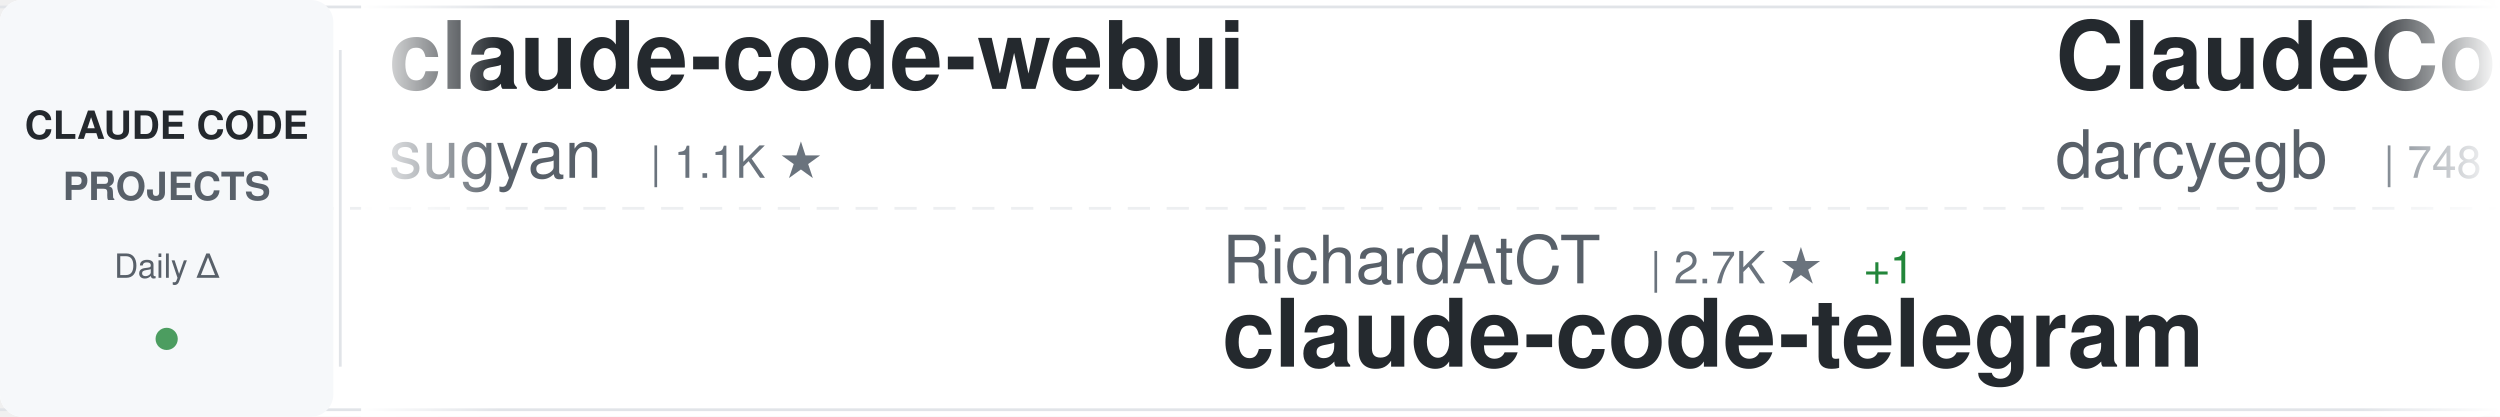
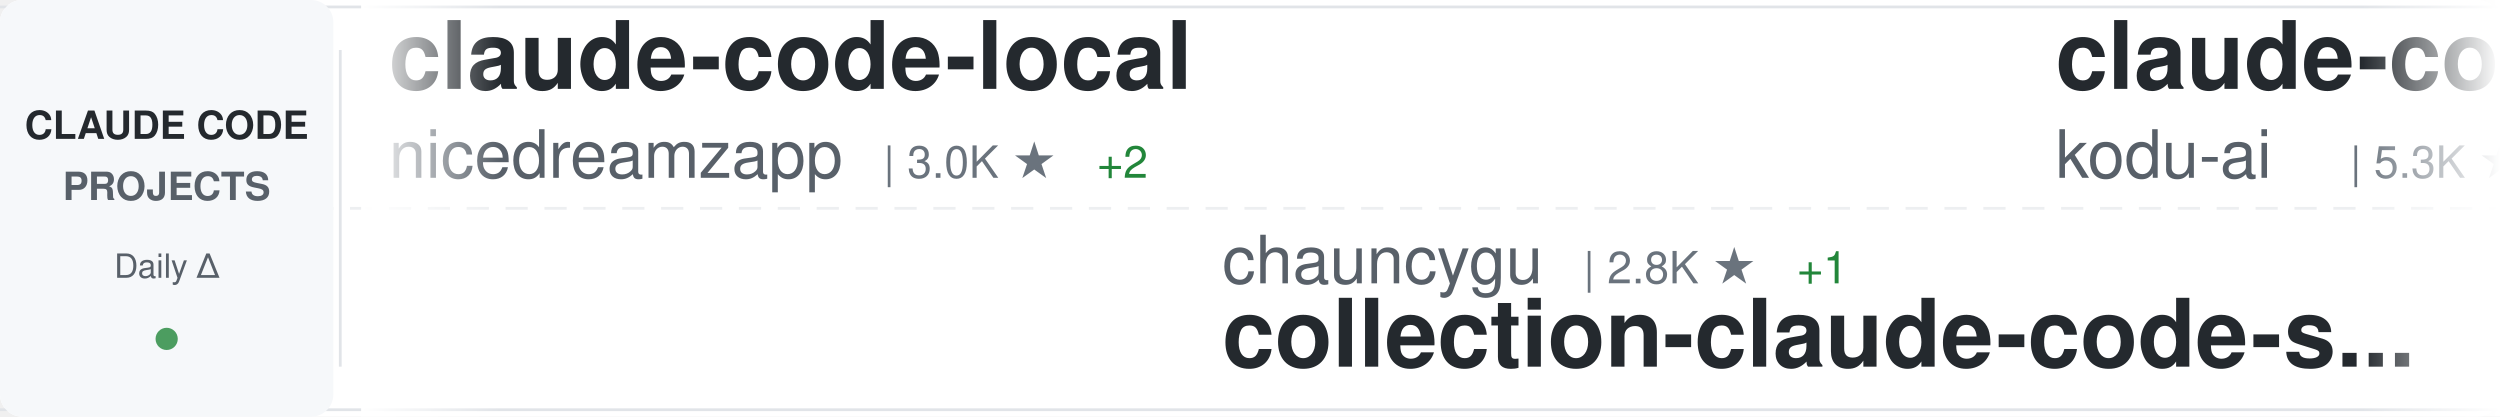
<svg xmlns="http://www.w3.org/2000/svg" width="900" height="150">
  <defs>
    <linearGradient id="awesomeLeftFade" x1="0%" y1="0%" x2="100%" y2="0%">
      <stop offset="0%" style="stop-color:#ffffff;stop-opacity:1" />
      <stop offset="100%" style="stop-color:#ffffff;stop-opacity:0" />
    </linearGradient>
    <linearGradient id="awesomeRightFade" x1="0%" y1="0%" x2="100%" y2="0%">
      <stop offset="0%" style="stop-color:#ffffff;stop-opacity:0" />
      <stop offset="100%" style="stop-color:#ffffff;stop-opacity:1" />
    </linearGradient>
  </defs>
  <rect width="900" height="150" fill="#ffffff" rx="8" />
  <rect x="0" y="2" width="900" height="1" fill="#e1e4e8" />
  <rect x="0" y="147" width="900" height="1" fill="#e1e4e8" />
  <line x1="0" y1="75" x2="900" y2="75" stroke="#e1e4e8" stroke-width="1" stroke-dasharray="8 6" opacity="0.6" />
  <rect x="0" y="0" width="120" height="150" fill="#f6f8fa" rx="8" />
  <text x="60" y="50" font-family="-apple-system, BlinkMacSystemFont, 'Segoe UI', Helvetica, Arial, sans-serif" font-size="14" font-weight="600" fill="#24292e" text-anchor="middle">CLAUDE CODE</text>
  <text x="60" y="72" font-family="-apple-system, BlinkMacSystemFont, 'Segoe UI', Helvetica, Arial, sans-serif" font-size="14" font-weight="600" fill="#586069" text-anchor="middle">PROJECTS</text>
  <text x="60" y="100" font-family="-apple-system, BlinkMacSystemFont, 'Segoe UI', Helvetica, Arial, sans-serif" font-size="12" font-weight="500" fill="#586069" text-anchor="middle">Daily Δ</text>
  <circle cx="60" cy="122" r="4" fill="#22863a" opacity="0.8" />
  <rect x="122" y="18" width="1" height="114" fill="#e1e4e8" />
  <clipPath id="awesomeTickerClip">
    <rect x="130" y="0" width="770" height="150" />
  </clipPath>
  <g clip-path="url(#awesomeTickerClip)">
    <g id="awesomeTickerItems">
      <animateTransform attributeName="transform" attributeType="XML" type="translate" from="0 0" to="-3000 0" dur="54s" repeatCount="indefinite" />
      <g transform="translate(0, 0)">
-         <text x="140" y="32" font-family="-apple-system, BlinkMacSystemFont, 'Segoe UI', Helvetica, Arial, sans-serif" font-size="34" font-weight="600" fill="#24292e">claude-code-webui</text>
-         <text x="140" y="64" font-family="-apple-system, BlinkMacSystemFont, 'Segoe UI', Helvetica, Arial, sans-serif" font-size="24" font-weight="400" fill="#586069">sugyan</text>
-         <text x="234" y="64" font-family="-apple-system, BlinkMacSystemFont, 'Segoe UI', Helvetica, Arial, sans-serif" font-size="16" font-weight="500" fill="#6a737d">| 1.1K ★</text>
+         <text x="140" y="32" font-family="-apple-system, BlinkMacSystemFont, 'Segoe UI', Helvetica, Arial, sans-serif" font-size="34" font-weight="600" fill="#24292e">claude-code-local</text>
+         <text x="140" y="64" font-family="-apple-system, BlinkMacSystemFont, 'Segoe UI', Helvetica, Arial, sans-serif" font-size="24" font-weight="400" fill="#586069">nicedreamzapp</text>
+         <text x="318" y="64" font-family="-apple-system, BlinkMacSystemFont, 'Segoe UI', Helvetica, Arial, sans-serif" font-size="16" font-weight="500" fill="#6a737d">| 3.0K ★</text>
+         <text x="395" y="64" font-family="-apple-system, BlinkMacSystemFont, 'Segoe UI', Helvetica, Arial, sans-serif" font-size="16" font-weight="500" fill="#22863a"> +2</text>
      </g>
      <g transform="translate(300, 0)">
-         <text x="140" y="102" font-family="-apple-system, BlinkMacSystemFont, 'Segoe UI', Helvetica, Arial, sans-serif" font-size="24" font-weight="400" fill="#586069">RichardAtCT</text>
-         <text x="294" y="102" font-family="-apple-system, BlinkMacSystemFont, 'Segoe UI', Helvetica, Arial, sans-serif" font-size="16" font-weight="500" fill="#6a737d">| 2.7K ★</text>
-         <text x="371" y="102" font-family="-apple-system, BlinkMacSystemFont, 'Segoe UI', Helvetica, Arial, sans-serif" font-size="16" font-weight="500" fill="#22863a"> +1</text>
-         <text x="140" y="132" font-family="-apple-system, BlinkMacSystemFont, 'Segoe UI', Helvetica, Arial, sans-serif" font-size="34" font-weight="600" fill="#24292e">claude-code-telegram</text>
+         <text x="140" y="102" font-family="-apple-system, BlinkMacSystemFont, 'Segoe UI', Helvetica, Arial, sans-serif" font-size="24" font-weight="400" fill="#586069">chauncygu</text>
+         <text x="270" y="102" font-family="-apple-system, BlinkMacSystemFont, 'Segoe UI', Helvetica, Arial, sans-serif" font-size="16" font-weight="500" fill="#6a737d">| 2.8K ★</text>
+         <text x="347" y="102" font-family="-apple-system, BlinkMacSystemFont, 'Segoe UI', Helvetica, Arial, sans-serif" font-size="16" font-weight="500" fill="#22863a"> +1</text>
+         <text x="140" y="132" font-family="-apple-system, BlinkMacSystemFont, 'Segoe UI', Helvetica, Arial, sans-serif" font-size="34" font-weight="600" fill="#24292e">collection-claude-code-s...</text>
      </g>
      <g transform="translate(600, 0)">
-         <text x="140" y="32" font-family="-apple-system, BlinkMacSystemFont, 'Segoe UI', Helvetica, Arial, sans-serif" font-size="34" font-weight="600" fill="#24292e">ClaudeCodeAgents</text>
-         <text x="140" y="64" font-family="-apple-system, BlinkMacSystemFont, 'Segoe UI', Helvetica, Arial, sans-serif" font-size="24" font-weight="400" fill="#586069">darcyegb</text>
-         <text x="258" y="64" font-family="-apple-system, BlinkMacSystemFont, 'Segoe UI', Helvetica, Arial, sans-serif" font-size="16" font-weight="500" fill="#6a737d">| 748 ★</text>
-         <text x="326" y="64" font-family="-apple-system, BlinkMacSystemFont, 'Segoe UI', Helvetica, Arial, sans-serif" font-size="16" font-weight="500" fill="#22863a"> +1</text>
+         <text x="140" y="32" font-family="-apple-system, BlinkMacSystemFont, 'Segoe UI', Helvetica, Arial, sans-serif" font-size="34" font-weight="600" fill="#24292e">claude-coder</text>
+         <text x="140" y="64" font-family="-apple-system, BlinkMacSystemFont, 'Segoe UI', Helvetica, Arial, sans-serif" font-size="24" font-weight="400" fill="#586069">kodu-ai</text>
+         <text x="246" y="64" font-family="-apple-system, BlinkMacSystemFont, 'Segoe UI', Helvetica, Arial, sans-serif" font-size="16" font-weight="500" fill="#6a737d">| 5.3K ★</text>
      </g>
      <g transform="translate(900, 0)">
+         <text x="140" y="102" font-family="-apple-system, BlinkMacSystemFont, 'Segoe UI', Helvetica, Arial, sans-serif" font-size="24" font-weight="400" fill="#586069">AprilNEA</text>
+         <text x="258" y="102" font-family="-apple-system, BlinkMacSystemFont, 'Segoe UI', Helvetica, Arial, sans-serif" font-size="16" font-weight="500" fill="#6a737d">| 392 ★</text>
+         <text x="140" y="132" font-family="-apple-system, BlinkMacSystemFont, 'Segoe UI', Helvetica, Arial, sans-serif" font-size="34" font-weight="600" fill="#24292e">claude-code-source</text>
+       </g>
+       <g transform="translate(1200, 0)">
+         <text x="140" y="32" font-family="-apple-system, BlinkMacSystemFont, 'Segoe UI', Helvetica, Arial, sans-serif" font-size="34" font-weight="600" fill="#24292e">edmunds-claude-code</text>
+         <text x="140" y="64" font-family="-apple-system, BlinkMacSystemFont, 'Segoe UI', Helvetica, Arial, sans-serif" font-size="24" font-weight="400" fill="#586069">edmund-io</text>
+         <text x="270" y="64" font-family="-apple-system, BlinkMacSystemFont, 'Segoe UI', Helvetica, Arial, sans-serif" font-size="16" font-weight="500" fill="#6a737d">| 1.5K ★</text>
+       </g>
+       <g transform="translate(1500, 0)">
        <text x="140" y="102" font-family="-apple-system, BlinkMacSystemFont, 'Segoe UI', Helvetica, Arial, sans-serif" font-size="24" font-weight="400" fill="#586069">ponponon</text>
        <text x="258" y="102" font-family="-apple-system, BlinkMacSystemFont, 'Segoe UI', Helvetica, Arial, sans-serif" font-size="16" font-weight="500" fill="#6a737d">| 2.3K ★</text>
        <text x="140" y="132" font-family="-apple-system, BlinkMacSystemFont, 'Segoe UI', Helvetica, Arial, sans-serif" font-size="34" font-weight="600" fill="#24292e">claude_code_src</text>
      </g>
-       <g transform="translate(1200, 0)">
-         <text x="140" y="32" font-family="-apple-system, BlinkMacSystemFont, 'Segoe UI', Helvetica, Arial, sans-serif" font-size="34" font-weight="600" fill="#24292e">learn-claude-code</text>
-         <text x="140" y="64" font-family="-apple-system, BlinkMacSystemFont, 'Segoe UI', Helvetica, Arial, sans-serif" font-size="24" font-weight="400" fill="#586069">shareAI-lab</text>
-         <text x="294" y="64" font-family="-apple-system, BlinkMacSystemFont, 'Segoe UI', Helvetica, Arial, sans-serif" font-size="16" font-weight="500" fill="#6a737d">| 71.9K ★</text>
-         <text x="380" y="64" font-family="-apple-system, BlinkMacSystemFont, 'Segoe UI', Helvetica, Arial, sans-serif" font-size="16" font-weight="500" fill="#22863a"> +146</text>
-       </g>
-       <g transform="translate(1500, 0)">
-         <text x="140" y="102" font-family="-apple-system, BlinkMacSystemFont, 'Segoe UI', Helvetica, Arial, sans-serif" font-size="24" font-weight="400" fill="#586069">nicedreamzapp</text>
-         <text x="318" y="102" font-family="-apple-system, BlinkMacSystemFont, 'Segoe UI', Helvetica, Arial, sans-serif" font-size="16" font-weight="500" fill="#6a737d">| 3.0K ★</text>
-         <text x="395" y="102" font-family="-apple-system, BlinkMacSystemFont, 'Segoe UI', Helvetica, Arial, sans-serif" font-size="16" font-weight="500" fill="#22863a"> +3</text>
-         <text x="140" y="132" font-family="-apple-system, BlinkMacSystemFont, 'Segoe UI', Helvetica, Arial, sans-serif" font-size="34" font-weight="600" fill="#24292e">claude-code-local</text>
-       </g>
      <g transform="translate(1800, 0)">
-         <text x="140" y="32" font-family="-apple-system, BlinkMacSystemFont, 'Segoe UI', Helvetica, Arial, sans-serif" font-size="34" font-weight="600" fill="#24292e">claude-code-hub</text>
-         <text x="140" y="64" font-family="-apple-system, BlinkMacSystemFont, 'Segoe UI', Helvetica, Arial, sans-serif" font-size="24" font-weight="400" fill="#586069">ding113</text>
-         <text x="246" y="64" font-family="-apple-system, BlinkMacSystemFont, 'Segoe UI', Helvetica, Arial, sans-serif" font-size="16" font-weight="500" fill="#6a737d">| 3.3K ★</text>
-         <text x="323" y="64" font-family="-apple-system, BlinkMacSystemFont, 'Segoe UI', Helvetica, Arial, sans-serif" font-size="16" font-weight="500" fill="#22863a"> +1</text>
+         <text x="140" y="32" font-family="-apple-system, BlinkMacSystemFont, 'Segoe UI', Helvetica, Arial, sans-serif" font-size="34" font-weight="600" fill="#24292e">claude-code-proxy</text>
+         <text x="140" y="64" font-family="-apple-system, BlinkMacSystemFont, 'Segoe UI', Helvetica, Arial, sans-serif" font-size="24" font-weight="400" fill="#586069">fuergaosi233</text>
+         <text x="306" y="64" font-family="-apple-system, BlinkMacSystemFont, 'Segoe UI', Helvetica, Arial, sans-serif" font-size="16" font-weight="500" fill="#6a737d">| 2.8K ★</text>
      </g>
      <g transform="translate(2100, 0)">
-         <text x="140" y="102" font-family="-apple-system, BlinkMacSystemFont, 'Segoe UI', Helvetica, Arial, sans-serif" font-size="24" font-weight="400" fill="#586069">Njengah</text>
-         <text x="246" y="102" font-family="-apple-system, BlinkMacSystemFont, 'Segoe UI', Helvetica, Arial, sans-serif" font-size="16" font-weight="500" fill="#6a737d">| 1.9K ★</text>
-         <text x="323" y="102" font-family="-apple-system, BlinkMacSystemFont, 'Segoe UI', Helvetica, Arial, sans-serif" font-size="16" font-weight="500" fill="#22863a"> +1</text>
-         <text x="140" y="132" font-family="-apple-system, BlinkMacSystemFont, 'Segoe UI', Helvetica, Arial, sans-serif" font-size="34" font-weight="600" fill="#24292e">claude-code-cheat-sheet</text>
+         <text x="140" y="102" font-family="-apple-system, BlinkMacSystemFont, 'Segoe UI', Helvetica, Arial, sans-serif" font-size="24" font-weight="400" fill="#586069">krusemediallc</text>
+         <text x="318" y="102" font-family="-apple-system, BlinkMacSystemFont, 'Segoe UI', Helvetica, Arial, sans-serif" font-size="16" font-weight="500" fill="#6a737d">| 1.0K ★</text>
+         <text x="395" y="102" font-family="-apple-system, BlinkMacSystemFont, 'Segoe UI', Helvetica, Arial, sans-serif" font-size="16" font-weight="500" fill="#22863a"> +1</text>
+         <text x="140" y="132" font-family="-apple-system, BlinkMacSystemFont, 'Segoe UI', Helvetica, Arial, sans-serif" font-size="34" font-weight="600" fill="#24292e">arcads-claude-code</text>
      </g>
      <g transform="translate(2400, 0)">
-         <text x="140" y="32" font-family="-apple-system, BlinkMacSystemFont, 'Segoe UI', Helvetica, Arial, sans-serif" font-size="34" font-weight="600" fill="#24292e">claude-code-spec-workflo...</text>
-         <text x="140" y="64" font-family="-apple-system, BlinkMacSystemFont, 'Segoe UI', Helvetica, Arial, sans-serif" font-size="24" font-weight="400" fill="#586069">Pimzino</text>
-         <text x="246" y="64" font-family="-apple-system, BlinkMacSystemFont, 'Segoe UI', Helvetica, Arial, sans-serif" font-size="16" font-weight="500" fill="#6a737d">| 3.8K ★</text>
+         <text x="140" y="32" font-family="-apple-system, BlinkMacSystemFont, 'Segoe UI', Helvetica, Arial, sans-serif" font-size="34" font-weight="600" fill="#24292e">claude-code-source-code-...</text>
+         <text x="140" y="64" font-family="-apple-system, BlinkMacSystemFont, 'Segoe UI', Helvetica, Arial, sans-serif" font-size="24" font-weight="400" fill="#586069">ghuntley</text>
+         <text x="258" y="64" font-family="-apple-system, BlinkMacSystemFont, 'Segoe UI', Helvetica, Arial, sans-serif" font-size="16" font-weight="500" fill="#6a737d">| 986 ★</text>
      </g>
      <g transform="translate(2700, 0)">
-         <text x="140" y="102" font-family="-apple-system, BlinkMacSystemFont, 'Segoe UI', Helvetica, Arial, sans-serif" font-size="24" font-weight="400" fill="#586069">asgeirtj</text>
-         <text x="258" y="102" font-family="-apple-system, BlinkMacSystemFont, 'Segoe UI', Helvetica, Arial, sans-serif" font-size="16" font-weight="500" fill="#6a737d">| 59.6K ★</text>
-         <text x="344" y="102" font-family="-apple-system, BlinkMacSystemFont, 'Segoe UI', Helvetica, Arial, sans-serif" font-size="16" font-weight="500" fill="#22863a"> +266</text>
-         <text x="140" y="132" font-family="-apple-system, BlinkMacSystemFont, 'Segoe UI', Helvetica, Arial, sans-serif" font-size="34" font-weight="600" fill="#24292e">system_prompts_leaks</text>
+         <text x="140" y="102" font-family="-apple-system, BlinkMacSystemFont, 'Segoe UI', Helvetica, Arial, sans-serif" font-size="24" font-weight="400" fill="#586069">wanshuiyin</text>
+         <text x="282" y="102" font-family="-apple-system, BlinkMacSystemFont, 'Segoe UI', Helvetica, Arial, sans-serif" font-size="16" font-weight="500" fill="#6a737d">| 13.7K ★</text>
+         <text x="368" y="102" font-family="-apple-system, BlinkMacSystemFont, 'Segoe UI', Helvetica, Arial, sans-serif" font-size="16" font-weight="500" fill="#22863a"> +8</text>
+         <text x="140" y="132" font-family="-apple-system, BlinkMacSystemFont, 'Segoe UI', Helvetica, Arial, sans-serif" font-size="34" font-weight="600" fill="#24292e">Auto-claude-code-researc...</text>
      </g>
      <g transform="translate(3000, 0)">
-         <text x="140" y="32" font-family="-apple-system, BlinkMacSystemFont, 'Segoe UI', Helvetica, Arial, sans-serif" font-size="34" font-weight="600" fill="#24292e">claude-code-webui</text>
-         <text x="140" y="64" font-family="-apple-system, BlinkMacSystemFont, 'Segoe UI', Helvetica, Arial, sans-serif" font-size="24" font-weight="400" fill="#586069">sugyan</text>
-         <text x="234" y="64" font-family="-apple-system, BlinkMacSystemFont, 'Segoe UI', Helvetica, Arial, sans-serif" font-size="16" font-weight="500" fill="#6a737d">| 1.1K ★</text>
+         <text x="140" y="32" font-family="-apple-system, BlinkMacSystemFont, 'Segoe UI', Helvetica, Arial, sans-serif" font-size="34" font-weight="600" fill="#24292e">claude-code-local</text>
+         <text x="140" y="64" font-family="-apple-system, BlinkMacSystemFont, 'Segoe UI', Helvetica, Arial, sans-serif" font-size="24" font-weight="400" fill="#586069">nicedreamzapp</text>
+         <text x="318" y="64" font-family="-apple-system, BlinkMacSystemFont, 'Segoe UI', Helvetica, Arial, sans-serif" font-size="16" font-weight="500" fill="#6a737d">| 3.0K ★</text>
+         <text x="395" y="64" font-family="-apple-system, BlinkMacSystemFont, 'Segoe UI', Helvetica, Arial, sans-serif" font-size="16" font-weight="500" fill="#22863a"> +2</text>
      </g>
      <g transform="translate(3300, 0)">
-         <text x="140" y="102" font-family="-apple-system, BlinkMacSystemFont, 'Segoe UI', Helvetica, Arial, sans-serif" font-size="24" font-weight="400" fill="#586069">RichardAtCT</text>
-         <text x="294" y="102" font-family="-apple-system, BlinkMacSystemFont, 'Segoe UI', Helvetica, Arial, sans-serif" font-size="16" font-weight="500" fill="#6a737d">| 2.7K ★</text>
-         <text x="371" y="102" font-family="-apple-system, BlinkMacSystemFont, 'Segoe UI', Helvetica, Arial, sans-serif" font-size="16" font-weight="500" fill="#22863a"> +1</text>
-         <text x="140" y="132" font-family="-apple-system, BlinkMacSystemFont, 'Segoe UI', Helvetica, Arial, sans-serif" font-size="34" font-weight="600" fill="#24292e">claude-code-telegram</text>
+         <text x="140" y="102" font-family="-apple-system, BlinkMacSystemFont, 'Segoe UI', Helvetica, Arial, sans-serif" font-size="24" font-weight="400" fill="#586069">chauncygu</text>
+         <text x="270" y="102" font-family="-apple-system, BlinkMacSystemFont, 'Segoe UI', Helvetica, Arial, sans-serif" font-size="16" font-weight="500" fill="#6a737d">| 2.8K ★</text>
+         <text x="347" y="102" font-family="-apple-system, BlinkMacSystemFont, 'Segoe UI', Helvetica, Arial, sans-serif" font-size="16" font-weight="500" fill="#22863a"> +1</text>
+         <text x="140" y="132" font-family="-apple-system, BlinkMacSystemFont, 'Segoe UI', Helvetica, Arial, sans-serif" font-size="34" font-weight="600" fill="#24292e">collection-claude-code-s...</text>
      </g>
      <g transform="translate(3600, 0)">
-         <text x="140" y="32" font-family="-apple-system, BlinkMacSystemFont, 'Segoe UI', Helvetica, Arial, sans-serif" font-size="34" font-weight="600" fill="#24292e">ClaudeCodeAgents</text>
-         <text x="140" y="64" font-family="-apple-system, BlinkMacSystemFont, 'Segoe UI', Helvetica, Arial, sans-serif" font-size="24" font-weight="400" fill="#586069">darcyegb</text>
-         <text x="258" y="64" font-family="-apple-system, BlinkMacSystemFont, 'Segoe UI', Helvetica, Arial, sans-serif" font-size="16" font-weight="500" fill="#6a737d">| 748 ★</text>
-         <text x="326" y="64" font-family="-apple-system, BlinkMacSystemFont, 'Segoe UI', Helvetica, Arial, sans-serif" font-size="16" font-weight="500" fill="#22863a"> +1</text>
+         <text x="140" y="32" font-family="-apple-system, BlinkMacSystemFont, 'Segoe UI', Helvetica, Arial, sans-serif" font-size="34" font-weight="600" fill="#24292e">claude-coder</text>
+         <text x="140" y="64" font-family="-apple-system, BlinkMacSystemFont, 'Segoe UI', Helvetica, Arial, sans-serif" font-size="24" font-weight="400" fill="#586069">kodu-ai</text>
+         <text x="246" y="64" font-family="-apple-system, BlinkMacSystemFont, 'Segoe UI', Helvetica, Arial, sans-serif" font-size="16" font-weight="500" fill="#6a737d">| 5.3K ★</text>
      </g>
      <g transform="translate(3900, 0)">
-         <text x="140" y="102" font-family="-apple-system, BlinkMacSystemFont, 'Segoe UI', Helvetica, Arial, sans-serif" font-size="24" font-weight="400" fill="#586069">ponponon</text>
-         <text x="258" y="102" font-family="-apple-system, BlinkMacSystemFont, 'Segoe UI', Helvetica, Arial, sans-serif" font-size="16" font-weight="500" fill="#6a737d">| 2.3K ★</text>
-         <text x="140" y="132" font-family="-apple-system, BlinkMacSystemFont, 'Segoe UI', Helvetica, Arial, sans-serif" font-size="34" font-weight="600" fill="#24292e">claude_code_src</text>
+         <text x="140" y="102" font-family="-apple-system, BlinkMacSystemFont, 'Segoe UI', Helvetica, Arial, sans-serif" font-size="24" font-weight="400" fill="#586069">AprilNEA</text>
+         <text x="258" y="102" font-family="-apple-system, BlinkMacSystemFont, 'Segoe UI', Helvetica, Arial, sans-serif" font-size="16" font-weight="500" fill="#6a737d">| 392 ★</text>
+         <text x="140" y="132" font-family="-apple-system, BlinkMacSystemFont, 'Segoe UI', Helvetica, Arial, sans-serif" font-size="34" font-weight="600" fill="#24292e">claude-code-source</text>
      </g>
    </g>
  </g>
  <rect x="130" y="0" width="50" height="150" fill="url(#awesomeLeftFade)" />
  <rect x="850" y="0" width="50" height="150" fill="url(#awesomeRightFade)" />
</svg>
